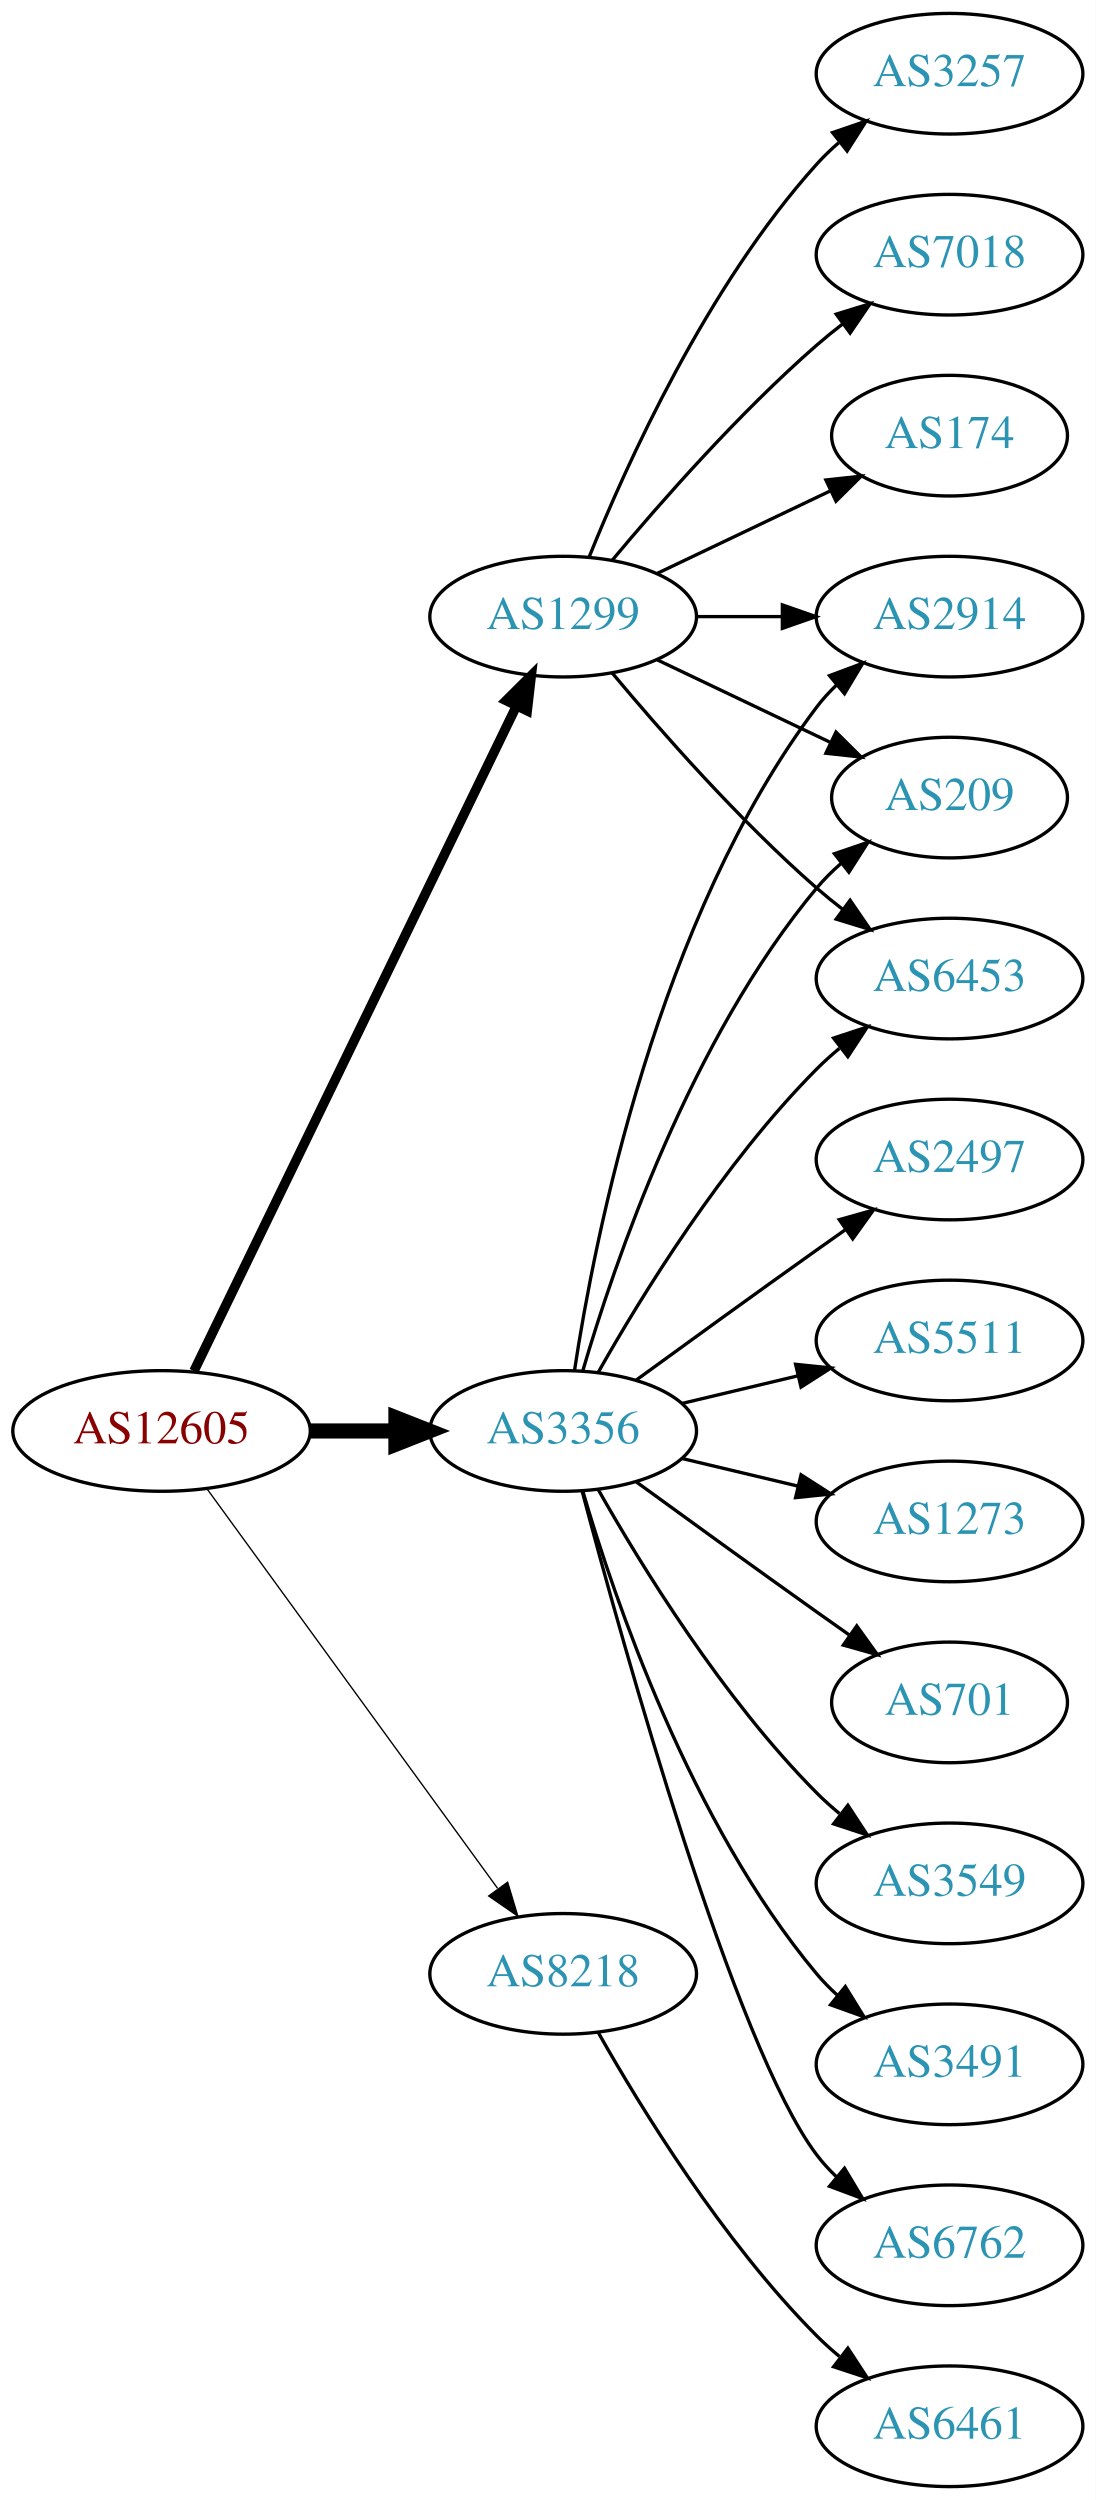
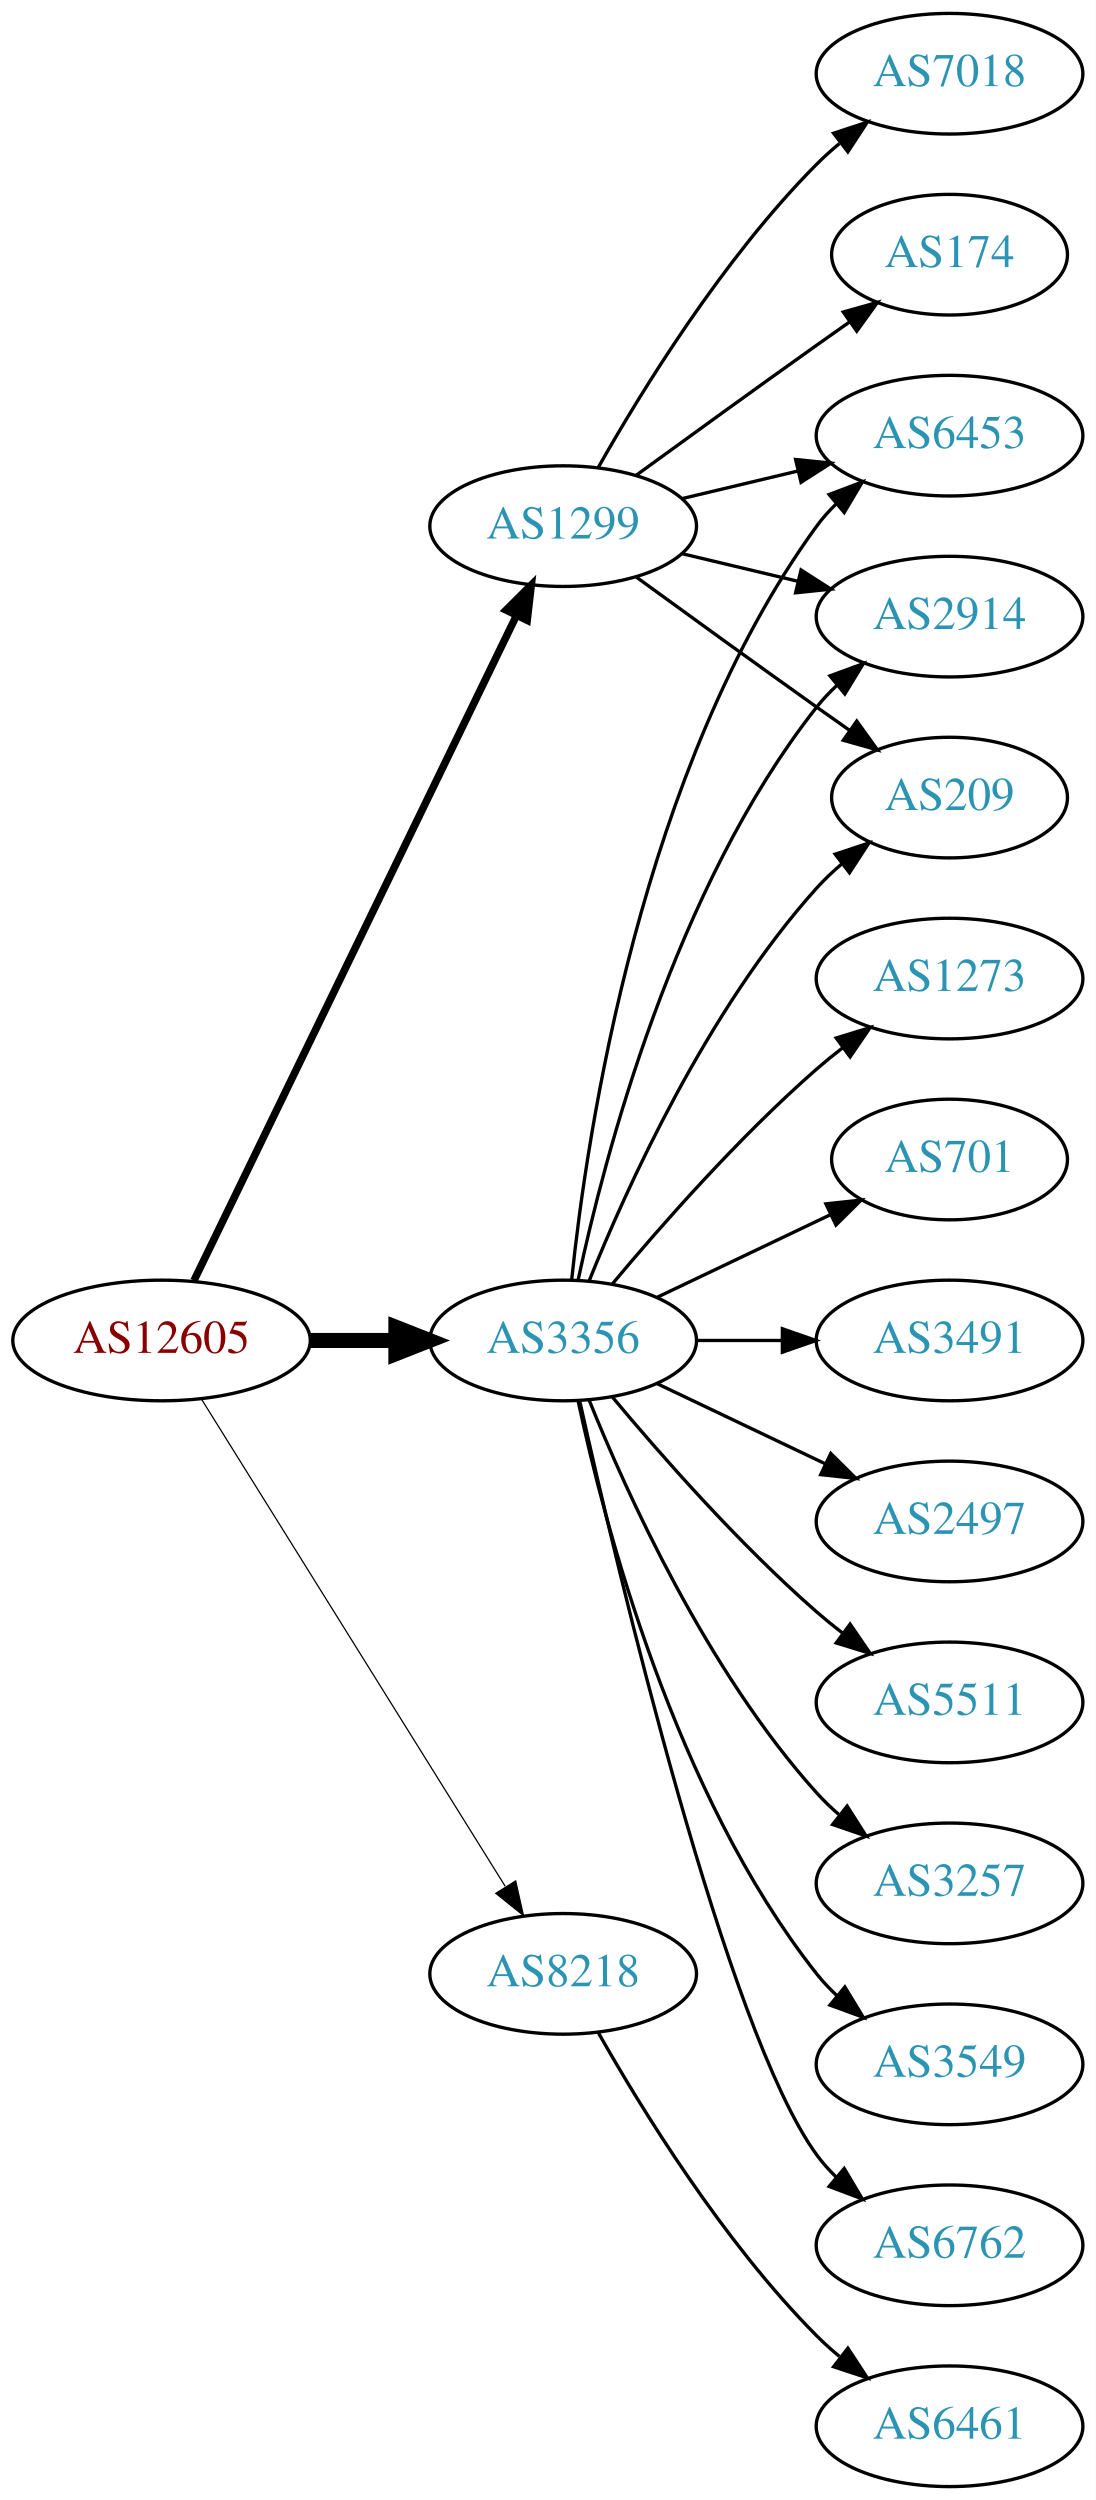
<svg xmlns="http://www.w3.org/2000/svg" xmlns:xlink="http://www.w3.org/1999/xlink" width="327pt" height="746pt" viewBox="0.00 0.00 326.98 746.00">
  <g id="graph0" class="graph" transform="scale(1 1) rotate(0) translate(4 742)">
    <polygon fill="white" stroke="none" points="-4,4 -4,-742 322.978,-742 322.978,4 -4,4" />
    <g id="node1" class="node">
      <g id="a_node1">
        <a xlink:href="/asn/12605" xlink:title="AS12605 ~ Linz, Austria [AT]">
-           <ellipse fill="#ffffff" stroke="black" cx="44.196" cy="-315" rx="44.393" ry="18" />
-           <text text-anchor="middle" x="44.196" y="-311.3" font-family="Times,serif" font-size="14.00" fill="#880000">AS12605</text>
+           <ellipse fill="#ffffff" stroke="black" cx="44.196" cy="-342" rx="44.393" ry="18" />
+           <text text-anchor="middle" x="44.196" y="-338.3" font-family="Times,serif" font-size="14.00" fill="#880000">AS12605</text>
        </a>
      </g>
    </g>
    <g id="node2" class="node">
      <g id="a_node2">
        <a xlink:href="/asn/1299" xlink:title="AS1299 ~ Telia Carrier [EU]">
-           <ellipse fill="#ffffff" stroke="black" cx="164.039" cy="-558" rx="39.794" ry="18" />
-           <text text-anchor="middle" x="164.039" y="-554.3" font-family="Times,serif" font-size="14.00" fill="#2c94b3">AS1299</text>
+           <ellipse fill="#ffffff" stroke="black" cx="164.039" cy="-585" rx="39.794" ry="18" />
+           <text text-anchor="middle" x="164.039" y="-581.3" font-family="Times,serif" font-size="14.00" fill="#2c94b3">AS1299</text>
        </a>
      </g>
    </g>
    <g id="edge1" class="edge">
-       <path fill="none" stroke="black" stroke-width="2.864" d="M53.861,-332.868C74.342,-375.101 125.829,-481.272 150.055,-531.227" />
-       <polygon fill="black" stroke="black" stroke-width="2.864" points="147.007,-532.963 154.52,-540.433 153.305,-529.908 147.007,-532.963" />
+       <path fill="none" stroke="black" stroke-width="2.25" d="M53.861,-359.868C74.342,-402.101 125.829,-508.272 150.055,-558.227" />
+       <polygon fill="black" stroke="black" stroke-width="2.25" points="147.007,-559.963 154.52,-567.433 153.305,-556.908 147.007,-559.963" />
    </g>
    <g id="node3" class="node">
      <g id="a_node3">
        <a xlink:href="/asn/3356" xlink:title="AS3356 ~ Level 3 Parent, LLC [US]">
-           <ellipse fill="#ffffff" stroke="black" cx="164.039" cy="-315" rx="39.794" ry="18" />
-           <text text-anchor="middle" x="164.039" y="-311.3" font-family="Times,serif" font-size="14.00" fill="#2c94b3">AS3356</text>
+           <ellipse fill="#ffffff" stroke="black" cx="164.039" cy="-342" rx="39.794" ry="18" />
+           <text text-anchor="middle" x="164.039" y="-338.3" font-family="Times,serif" font-size="14.00" fill="#2c94b3">AS3356</text>
        </a>
      </g>
    </g>
    <g id="edge2" class="edge">
-       <path fill="none" stroke="black" stroke-width="4.5" d="M88.407,-315C96.72,-315 105.482,-315 113.965,-315" />
-       <polygon fill="black" stroke="black" stroke-width="4.5" points="114.123,-318.938 124.123,-315 114.123,-311.063 114.123,-318.938" />
+       <path fill="none" stroke="black" stroke-width="4.5" d="M88.407,-342C96.72,-342 105.482,-342 113.965,-342" />
+       <polygon fill="black" stroke="black" stroke-width="4.5" points="114.123,-345.938 124.123,-342 114.123,-338.063 114.123,-345.938" />
    </g>
    <g id="node4" class="node">
      <g id="a_node4">
        <a xlink:href="/asn/8218" xlink:title="AS8218 ~ legacy Neotelecoms [FR]">
          <ellipse fill="#ffffff" stroke="black" cx="164.039" cy="-153" rx="39.794" ry="18" />
          <text text-anchor="middle" x="164.039" y="-149.3" font-family="Times,serif" font-size="14.00" fill="#2c94b3">AS8218</text>
        </a>
      </g>
    </g>
    <g id="edge3" class="edge">
-       <path fill="none" stroke="black" stroke-width="0.409" d="M57.807,-297.663C78.628,-269.04 120.29,-211.767 144.479,-178.514" />
-       <polygon fill="black" stroke="black" stroke-width="0.409" points="147.466,-180.358 150.518,-170.212 141.805,-176.24 147.466,-180.358" />
+       <path fill="none" stroke="black" stroke-width="0.375" d="M56.071,-324.558C76.855,-291.225 122.315,-218.314 146.744,-179.134" />
+       <polygon fill="black" stroke="black" stroke-width="0.375" points="149.869,-180.737 152.19,-170.4 143.929,-177.034 149.869,-180.737" />
    </g>
    <g id="node5" class="node">
      <g id="a_node5">
-         <a xlink:href="/asn/3257" xlink:title="AS3257 ~ GTT [DE]">
+         <a xlink:href="/asn/7018" xlink:title="AS7018 ~ AT&amp;T Services, Inc. [US]">
          <ellipse fill="#ffffff" stroke="black" cx="279.332" cy="-720" rx="39.794" ry="18" />
-           <text text-anchor="middle" x="279.332" y="-716.3" font-family="Times,serif" font-size="14.00" fill="#2c94b3">AS3257</text>
+           <text text-anchor="middle" x="279.332" y="-716.3" font-family="Times,serif" font-size="14.00" fill="#2c94b3">AS7018</text>
        </a>
      </g>
    </g>
    <g id="edge4" class="edge">
-       <path fill="none" stroke="black" d="M171.786,-575.787C182.837,-603.243 206.891,-656.578 239.685,-693 241.688,-695.224 243.906,-697.363 246.239,-699.397" />
-       <polygon fill="black" stroke="black" points="244.437,-702.433 254.458,-705.873 248.769,-696.935 244.437,-702.433" />
+       <path fill="none" stroke="black" d="M174.498,-602.49C187.28,-625.096 211.712,-664.886 239.685,-693 241.796,-695.121 244.092,-697.188 246.477,-699.171" />
+       <polygon fill="black" stroke="black" points="244.73,-702.242 254.793,-705.556 248.993,-696.69 244.73,-702.242" />
    </g>
    <g id="node6" class="node">
      <g id="a_node6">
-         <a xlink:href="/asn/7018" xlink:title="AS7018 ~ AT&amp;T Services, Inc. [US]">
-           <ellipse fill="#ffffff" stroke="black" cx="279.332" cy="-666" rx="39.794" ry="18" />
-           <text text-anchor="middle" x="279.332" y="-662.3" font-family="Times,serif" font-size="14.00" fill="#2c94b3">AS7018</text>
+         <a xlink:href="/asn/174" xlink:title="AS174 ~ Cogent Communications [US]">
+           <ellipse fill="#ffffff" stroke="black" cx="279.332" cy="-666" rx="35.194" ry="18" />
+           <text text-anchor="middle" x="279.332" y="-662.3" font-family="Times,serif" font-size="14.00" fill="#2c94b3">AS174</text>
        </a>
      </g>
    </g>
    <g id="edge5" class="edge">
-       <path fill="none" stroke="black" d="M178.669,-574.817C192.951,-591.929 216.498,-618.745 239.685,-639 242.151,-641.154 244.789,-643.294 247.487,-645.372" />
-       <polygon fill="black" stroke="black" points="245.512,-648.264 255.641,-651.37 249.66,-642.625 245.512,-648.264" />
+       <path fill="none" stroke="black" d="M185.887,-600.222C200.821,-611.091 221.435,-626.025 239.685,-639 242.895,-641.282 246.264,-643.661 249.619,-646.018" />
+       <polygon fill="black" stroke="black" points="247.631,-648.899 257.83,-651.77 251.647,-643.166 247.631,-648.899" />
    </g>
    <g id="node7" class="node">
      <g id="a_node7">
+         <a xlink:href="/asn/6453" xlink:title="AS6453 ~ TATA COMMUNICATIONS (AMERICA) INC [US]">
+           <ellipse fill="#ffffff" stroke="black" cx="279.332" cy="-612" rx="39.794" ry="18" />
+           <text text-anchor="middle" x="279.332" y="-608.3" font-family="Times,serif" font-size="14.00" fill="#2c94b3">AS6453</text>
+         </a>
+       </g>
+     </g>
+     <g id="edge6" class="edge">
+       <path fill="none" stroke="black" d="M199.646,-593.248C210.517,-595.838 222.671,-598.735 234.114,-601.462" />
+       <polygon fill="black" stroke="black" points="233.397,-604.889 243.936,-603.803 235.02,-598.08 233.397,-604.889" />
+     </g>
+     <g id="node8" class="node">
+       <g id="a_node8">
        <a xlink:href="/asn/2914" xlink:title="AS2914 ~ NTT America, Inc. [US]">
          <ellipse fill="#ffffff" stroke="black" cx="279.332" cy="-558" rx="39.794" ry="18" />
          <text text-anchor="middle" x="279.332" y="-554.3" font-family="Times,serif" font-size="14.00" fill="#2c94b3">AS2914</text>
        </a>
      </g>
    </g>
-     <g id="edge6" class="edge">
-       <path fill="none" stroke="black" d="M203.711,-558C211.914,-558 220.678,-558 229.21,-558" />
-       <polygon fill="black" stroke="black" points="229.449,-561.5 239.449,-558 229.449,-554.5 229.449,-561.5" />
-     </g>
-     <g id="node8" class="node">
-       <g id="a_node8">
+     <g id="edge7" class="edge">
+       <path fill="none" stroke="black" d="M199.646,-576.752C210.517,-574.162 222.671,-571.265 234.114,-568.538" />
+       <polygon fill="black" stroke="black" points="235.02,-571.92 243.936,-566.197 233.397,-565.111 235.02,-571.92" />
+     </g>
+     <g id="node9" class="node">
+       <g id="a_node9">
        <a xlink:href="/asn/209" xlink:title="AS209 ~ CenturyLink Communications, LLC [US]">
          <ellipse fill="#ffffff" stroke="black" cx="279.332" cy="-504" rx="35.194" ry="18" />
          <text text-anchor="middle" x="279.332" y="-500.3" font-family="Times,serif" font-size="14.00" fill="#2c94b3">AS209</text>
        </a>
      </g>
    </g>
-     <g id="edge7" class="edge">
-       <path fill="none" stroke="black" d="M192.175,-545.066C207.607,-537.71 227.092,-528.423 243.628,-520.541" />
-       <polygon fill="black" stroke="black" points="245.448,-523.551 252.969,-516.089 242.436,-517.232 245.448,-523.551" />
-     </g>
-     <g id="node9" class="node">
-       <g id="a_node9">
-         <a xlink:href="/asn/174" xlink:title="AS174 ~ Cogent Communications [US]">
-           <ellipse fill="#ffffff" stroke="black" cx="279.332" cy="-612" rx="35.194" ry="18" />
-           <text text-anchor="middle" x="279.332" y="-608.3" font-family="Times,serif" font-size="14.00" fill="#2c94b3">AS174</text>
-         </a>
-       </g>
-     </g>
    <g id="edge8" class="edge">
-       <path fill="none" stroke="black" d="M192.175,-570.934C207.607,-578.29 227.092,-587.577 243.628,-595.459" />
-       <polygon fill="black" stroke="black" points="242.436,-598.768 252.969,-599.911 245.448,-592.449 242.436,-598.768" />
+       <path fill="none" stroke="black" d="M185.887,-569.778C200.821,-558.909 221.435,-543.975 239.685,-531 242.895,-528.718 246.264,-526.339 249.619,-523.982" />
+       <polygon fill="black" stroke="black" points="251.647,-526.834 257.83,-518.23 247.631,-521.101 251.647,-526.834" />
+     </g>
+     <g id="edge9" class="edge">
+       <path fill="none" stroke="black" d="M166.595,-360.256C171.066,-403.303 187.199,-512.94 239.685,-585 241.402,-587.357 243.389,-589.581 245.538,-591.663" />
+       <polygon fill="black" stroke="black" points="243.402,-594.439 253.313,-598.183 247.9,-589.075 243.402,-594.439" />
+     </g>
+     <g id="edge11" class="edge">
+       <path fill="none" stroke="black" d="M168.529,-360.16C176.16,-396.03 197.152,-477.155 239.685,-531 241.493,-533.288 243.545,-535.462 245.74,-537.51" />
+       <polygon fill="black" stroke="black" points="243.651,-540.323 253.6,-543.966 248.094,-534.914 243.651,-540.323" />
+     </g>
+     <g id="edge10" class="edge">
+       <path fill="none" stroke="black" d="M171.786,-359.787C182.837,-387.243 206.891,-440.578 239.685,-477 242.001,-479.572 244.606,-482.03 247.341,-484.343" />
+       <polygon fill="black" stroke="black" points="245.207,-487.117 255.264,-490.448 249.479,-481.572 245.207,-487.117" />
    </g>
    <g id="node10" class="node">
      <g id="a_node10">
-         <a xlink:href="/asn/6453" xlink:title="AS6453 ~ TATA COMMUNICATIONS (AMERICA) INC [US]">
-           <ellipse fill="#ffffff" stroke="black" cx="279.332" cy="-450" rx="39.794" ry="18" />
-           <text text-anchor="middle" x="279.332" y="-446.3" font-family="Times,serif" font-size="14.00" fill="#2c94b3">AS6453</text>
-         </a>
-       </g>
-     </g>
-     <g id="edge9" class="edge">
-       <path fill="none" stroke="black" d="M178.669,-541.183C192.951,-524.071 216.498,-497.255 239.685,-477 242.151,-474.846 244.789,-472.706 247.487,-470.628" />
-       <polygon fill="black" stroke="black" points="249.66,-473.375 255.641,-464.63 245.512,-467.736 249.66,-473.375" />
-     </g>
-     <g id="edge16" class="edge">
-       <path fill="none" stroke="black" d="M167.415,-332.986C173.389,-372.422 192.1,-467.995 239.685,-531 241.442,-533.327 243.459,-535.529 245.629,-537.596" />
-       <polygon fill="black" stroke="black" points="243.513,-540.389 253.441,-544.088 247.987,-535.005 243.513,-540.389" />
+         <a xlink:href="/asn/3491" xlink:title="AS3491 ~ PCCW Global, Inc. [US]">
+           <ellipse fill="#ffffff" stroke="black" cx="279.332" cy="-342" rx="39.794" ry="18" />
+           <text text-anchor="middle" x="279.332" y="-338.3" font-family="Times,serif" font-size="14.00" fill="#2c94b3">AS3491</text>
+         </a>
+       </g>
    </g>
    <g id="edge12" class="edge">
-       <path fill="none" stroke="black" d="M169.913,-333.002C179.227,-364.844 202.043,-431.981 239.685,-477 241.838,-479.574 244.292,-482.017 246.896,-484.303" />
-       <polygon fill="black" stroke="black" points="244.98,-487.249 255.007,-490.672 249.303,-481.743 244.98,-487.249" />
-     </g>
-     <g id="edge13" class="edge">
-       <path fill="none" stroke="black" d="M174.498,-332.49C187.28,-355.096 211.712,-394.886 239.685,-423 241.796,-425.121 244.092,-427.188 246.477,-429.171" />
-       <polygon fill="black" stroke="black" points="244.73,-432.242 254.793,-435.556 248.993,-426.69 244.73,-432.242" />
+       <path fill="none" stroke="black" d="M203.711,-342C211.914,-342 220.678,-342 229.21,-342" />
+       <polygon fill="black" stroke="black" points="229.449,-345.5 239.449,-342 229.449,-338.5 229.449,-345.5" />
    </g>
    <g id="node11" class="node">
      <g id="a_node11">
        <a xlink:href="/asn/2497" xlink:title="AS2497 ~ Internet Initiative Japan Inc. [JP]">
-           <ellipse fill="#ffffff" stroke="black" cx="279.332" cy="-396" rx="39.794" ry="18" />
-           <text text-anchor="middle" x="279.332" y="-392.3" font-family="Times,serif" font-size="14.00" fill="#2c94b3">AS2497</text>
-         </a>
-       </g>
-     </g>
-     <g id="edge10" class="edge">
-       <path fill="none" stroke="black" d="M185.887,-330.222C200.821,-341.091 221.435,-356.025 239.685,-369 242.506,-371.005 245.449,-373.085 248.397,-375.159" />
-       <polygon fill="black" stroke="black" points="246.424,-378.05 256.621,-380.926 250.443,-372.319 246.424,-378.05" />
+           <ellipse fill="#ffffff" stroke="black" cx="279.332" cy="-288" rx="39.794" ry="18" />
+           <text text-anchor="middle" x="279.332" y="-284.3" font-family="Times,serif" font-size="14.00" fill="#2c94b3">AS2497</text>
+         </a>
+       </g>
+     </g>
+     <g id="edge13" class="edge">
+       <path fill="none" stroke="black" d="M192.175,-329.066C207.169,-321.919 225.99,-312.948 242.213,-305.215" />
+       <polygon fill="black" stroke="black" points="243.895,-308.291 251.417,-300.829 240.884,-301.972 243.895,-308.291" />
    </g>
    <g id="node12" class="node">
      <g id="a_node12">
        <a xlink:href="/asn/5511" xlink:title="AS5511 ~ Orange S.A. [FR]">
-           <ellipse fill="#ffffff" stroke="black" cx="279.332" cy="-342" rx="39.794" ry="18" />
-           <text text-anchor="middle" x="279.332" y="-338.3" font-family="Times,serif" font-size="14.00" fill="#2c94b3">AS5511</text>
-         </a>
-       </g>
-     </g>
-     <g id="edge11" class="edge">
-       <path fill="none" stroke="black" d="M199.646,-323.248C210.517,-325.838 222.671,-328.735 234.114,-331.462" />
-       <polygon fill="black" stroke="black" points="233.397,-334.889 243.936,-333.803 235.02,-328.08 233.397,-334.889" />
+           <ellipse fill="#ffffff" stroke="black" cx="279.332" cy="-234" rx="39.794" ry="18" />
+           <text text-anchor="middle" x="279.332" y="-230.3" font-family="Times,serif" font-size="14.00" fill="#2c94b3">AS5511</text>
+         </a>
+       </g>
+     </g>
+     <g id="edge14" class="edge">
+       <path fill="none" stroke="black" d="M178.669,-325.183C192.951,-308.071 216.498,-281.255 239.685,-261 242.151,-258.846 244.789,-256.706 247.487,-254.628" />
+       <polygon fill="black" stroke="black" points="249.66,-257.375 255.641,-248.63 245.512,-251.736 249.66,-257.375" />
    </g>
    <g id="node13" class="node">
      <g id="a_node13">
-         <a xlink:href="/asn/1273" xlink:title="AS1273 ~ Vodafone Group PLC [EU]">
-           <ellipse fill="#ffffff" stroke="black" cx="279.332" cy="-288" rx="39.794" ry="18" />
-           <text text-anchor="middle" x="279.332" y="-284.3" font-family="Times,serif" font-size="14.00" fill="#2c94b3">AS1273</text>
-         </a>
-       </g>
-     </g>
-     <g id="edge14" class="edge">
-       <path fill="none" stroke="black" d="M199.646,-306.752C210.517,-304.162 222.671,-301.265 234.114,-298.538" />
-       <polygon fill="black" stroke="black" points="235.02,-301.92 243.936,-296.197 233.397,-295.111 235.02,-301.92" />
+         <a xlink:href="/asn/3257" xlink:title="AS3257 ~ GTT [DE]">
+           <ellipse fill="#ffffff" stroke="black" cx="279.332" cy="-180" rx="39.794" ry="18" />
+           <text text-anchor="middle" x="279.332" y="-176.3" font-family="Times,serif" font-size="14.00" fill="#2c94b3">AS3257</text>
+         </a>
+       </g>
+     </g>
+     <g id="edge15" class="edge">
+       <path fill="none" stroke="black" d="M171.786,-324.213C182.837,-296.757 206.891,-243.422 239.685,-207 241.688,-204.776 243.906,-202.637 246.239,-200.603" />
+       <polygon fill="black" stroke="black" points="248.769,-203.065 254.458,-194.127 244.437,-197.567 248.769,-203.065" />
    </g>
    <g id="node14" class="node">
      <g id="a_node14">
-         <a xlink:href="/asn/701" xlink:title="AS701 ~ UUNET [US]">
-           <ellipse fill="#ffffff" stroke="black" cx="279.332" cy="-234" rx="35.194" ry="18" />
-           <text text-anchor="middle" x="279.332" y="-230.3" font-family="Times,serif" font-size="14.00" fill="#2c94b3">AS701</text>
-         </a>
-       </g>
-     </g>
-     <g id="edge15" class="edge">
-       <path fill="none" stroke="black" d="M185.887,-299.778C200.821,-288.909 221.435,-273.975 239.685,-261 242.895,-258.718 246.264,-256.339 249.619,-253.982" />
-       <polygon fill="black" stroke="black" points="251.647,-256.834 257.83,-248.23 247.631,-251.101 251.647,-256.834" />
+         <a xlink:href="/asn/3549" xlink:title="AS3549 ~ Level 3 Parent, LLC [US]">
+           <ellipse fill="#ffffff" stroke="black" cx="279.332" cy="-126" rx="39.794" ry="18" />
+           <text text-anchor="middle" x="279.332" y="-122.3" font-family="Times,serif" font-size="14.00" fill="#2c94b3">AS3549</text>
+         </a>
+       </g>
+     </g>
+     <g id="edge16" class="edge">
+       <path fill="none" stroke="black" d="M168.529,-323.84C176.16,-287.97 197.152,-206.845 239.685,-153 241.493,-150.712 243.545,-148.538 245.74,-146.49" />
+       <polygon fill="black" stroke="black" points="248.094,-149.086 253.6,-140.034 243.651,-143.677 248.094,-149.086" />
    </g>
    <g id="node15" class="node">
      <g id="a_node15">
-         <a xlink:href="/asn/3549" xlink:title="AS3549 ~ Level 3 Parent, LLC [US]">
-           <ellipse fill="#ffffff" stroke="black" cx="279.332" cy="-180" rx="39.794" ry="18" />
-           <text text-anchor="middle" x="279.332" y="-176.3" font-family="Times,serif" font-size="14.00" fill="#2c94b3">AS3549</text>
-         </a>
-       </g>
-     </g>
-     <g id="edge17" class="edge">
-       <path fill="none" stroke="black" d="M174.498,-297.51C187.28,-274.904 211.712,-235.114 239.685,-207 241.796,-204.879 244.092,-202.812 246.477,-200.829" />
-       <polygon fill="black" stroke="black" points="248.993,-203.31 254.793,-194.444 244.73,-197.758 248.993,-203.31" />
-     </g>
-     <g id="node16" class="node">
-       <g id="a_node16">
-         <a xlink:href="/asn/3491" xlink:title="AS3491 ~ PCCW Global, Inc. [US]">
-           <ellipse fill="#ffffff" stroke="black" cx="279.332" cy="-126" rx="39.794" ry="18" />
-           <text text-anchor="middle" x="279.332" y="-122.3" font-family="Times,serif" font-size="14.00" fill="#2c94b3">AS3491</text>
-         </a>
-       </g>
-     </g>
-     <g id="edge18" class="edge">
-       <path fill="none" stroke="black" d="M169.913,-296.998C179.227,-265.156 202.043,-198.019 239.685,-153 241.555,-150.763 243.654,-148.626 245.88,-146.604" />
-       <polygon fill="black" stroke="black" points="248.227,-149.207 253.799,-140.196 243.823,-143.766 248.227,-149.207" />
-     </g>
-     <g id="node17" class="node">
-       <g id="a_node17">
        <a xlink:href="/asn/6762" xlink:title="AS6762 ~ TELECOM ITALIA SPARKLE S.p.A. [IT]">
          <ellipse fill="#ffffff" stroke="black" cx="279.332" cy="-72" rx="39.794" ry="18" />
          <text text-anchor="middle" x="279.332" y="-68.3" font-family="Times,serif" font-size="14.00" fill="#2c94b3">AS6762</text>
        </a>
      </g>
    </g>
+     <g id="edge17" class="edge">
+       <path fill="none" stroke="black" d="M168.997,-323.848C180.118,-273.991 212.597,-136.19 239.685,-99 241.402,-96.643 243.389,-94.419 245.538,-92.337" />
+       <polygon fill="black" stroke="black" points="247.9,-94.925 253.313,-85.817 243.402,-89.561 247.9,-94.925" />
+     </g>
+     <g id="node16" class="node">
+       <g id="a_node16">
+         <a xlink:href="/asn/1273" xlink:title="AS1273 ~ Vodafone Group PLC [EU]">
+           <ellipse fill="#ffffff" stroke="black" cx="279.332" cy="-450" rx="39.794" ry="18" />
+           <text text-anchor="middle" x="279.332" y="-446.3" font-family="Times,serif" font-size="14.00" fill="#2c94b3">AS1273</text>
+         </a>
+       </g>
+     </g>
+     <g id="edge18" class="edge">
+       <path fill="none" stroke="black" d="M178.669,-358.817C192.951,-375.929 216.498,-402.745 239.685,-423 242.151,-425.154 244.789,-427.294 247.487,-429.372" />
+       <polygon fill="black" stroke="black" points="245.512,-432.264 255.641,-435.37 249.66,-426.625 245.512,-432.264" />
+     </g>
+     <g id="node17" class="node">
+       <g id="a_node17">
+         <a xlink:href="/asn/701" xlink:title="AS701 ~ UUNET [US]">
+           <ellipse fill="#ffffff" stroke="black" cx="279.332" cy="-396" rx="35.194" ry="18" />
+           <text text-anchor="middle" x="279.332" y="-392.3" font-family="Times,serif" font-size="14.00" fill="#2c94b3">AS701</text>
+         </a>
+       </g>
+     </g>
    <g id="edge19" class="edge">
-       <path fill="none" stroke="black" d="M169.739,-296.898C181.891,-251.021 215.115,-131.531 239.685,-99 241.442,-96.673 243.459,-94.471 245.629,-92.404" />
-       <polygon fill="black" stroke="black" points="247.987,-94.995 253.441,-85.912 243.513,-89.612 247.987,-94.995" />
+       <path fill="none" stroke="black" d="M192.175,-354.934C207.607,-362.29 227.092,-371.577 243.628,-379.459" />
+       <polygon fill="black" stroke="black" points="242.436,-382.768 252.969,-383.911 245.448,-376.449 242.436,-382.768" />
    </g>
    <g id="node18" class="node">
      <g id="a_node18">
        <a xlink:href="/asn/6461" xlink:title="AS6461 ~ Zayo Bandwidth [US]">
          <ellipse fill="#ffffff" stroke="black" cx="279.332" cy="-18" rx="39.794" ry="18" />
          <text text-anchor="middle" x="279.332" y="-14.3" font-family="Times,serif" font-size="14.00" fill="#2c94b3">AS6461</text>
        </a>
      </g>
    </g>
    <g id="edge20" class="edge">
      <path fill="none" stroke="black" d="M174.498,-135.51C187.28,-112.904 211.712,-73.114 239.685,-45 241.796,-42.879 244.092,-40.812 246.477,-38.829" />
      <polygon fill="black" stroke="black" points="248.993,-41.31 254.793,-32.444 244.73,-35.758 248.993,-41.31" />
    </g>
  </g>
</svg>
